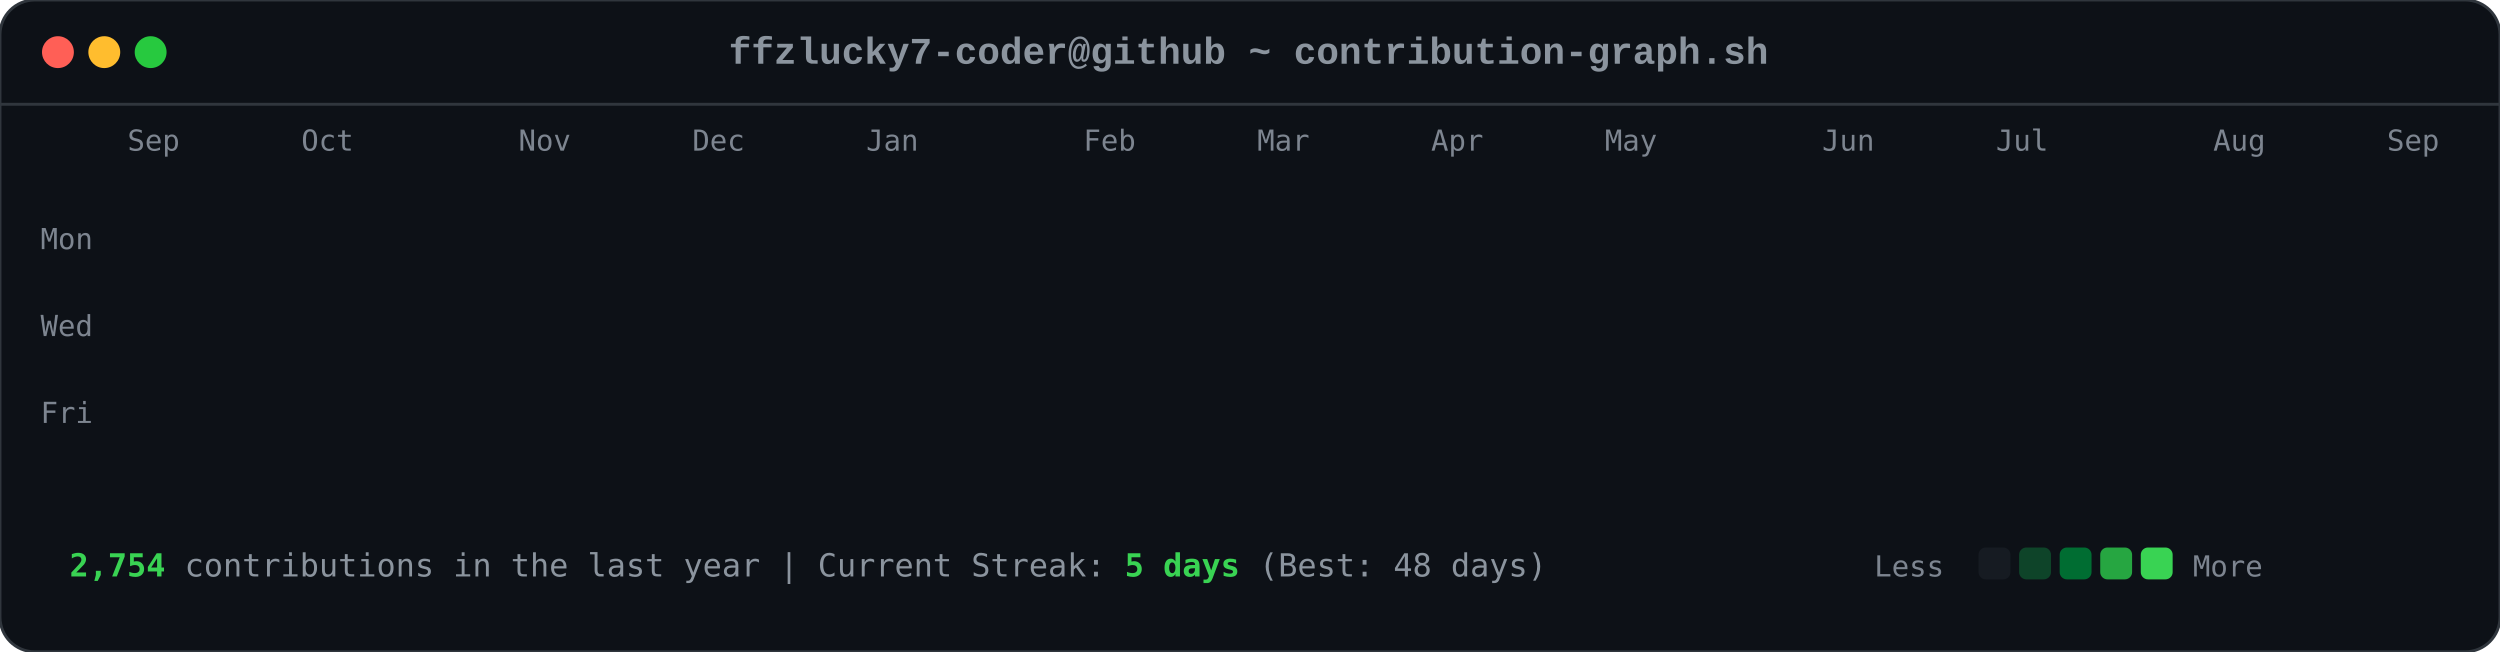
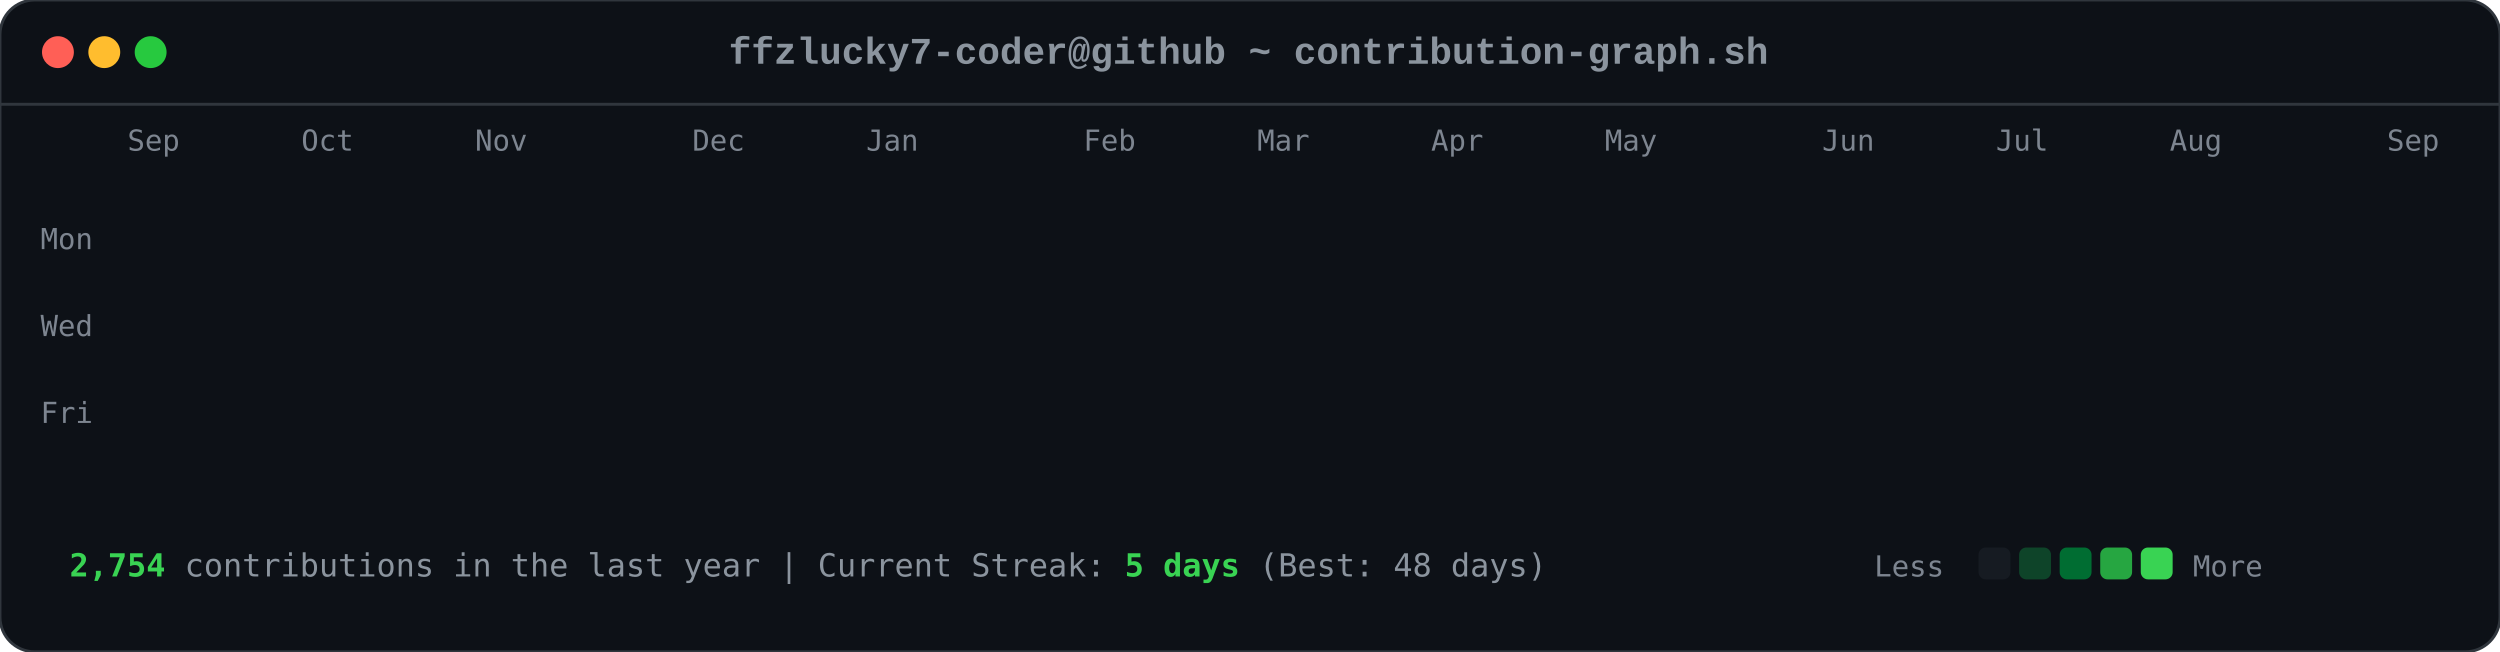
<svg xmlns="http://www.w3.org/2000/svg" viewBox="0 0 863 225" width="863" height="225">
  <style>

        .card-bg { fill: #0d1117; rx: 12px; ry: 12px; stroke: #30363d; stroke-width: 1px; }
        .font-mono { font-family: ui-monospace, SFMono-Regular, Consolas, 'Liberation Mono', Menlo, monospace; }
        .header-title { font-size: 13px; fill: #8b949e; font-weight: 600; }
        .axis-label { font-size: 10px; fill: #7d8590; font-family: ui-monospace, SFMono-Regular, Consolas, monospace; }
        .footer-text { font-size: 11px; fill: #8b949e; font-family: ui-monospace, SFMono-Regular, Consolas, monospace; }
        .stat-highlight { fill: #39d353; font-weight: 700; }
        
        .dot { rx: 6px; ry: 6px; }
        .dot-red { fill: #ff5f56; }
        .dot-yellow { fill: #ffbd2e; }
        .dot-green { fill: #27c93f; }
        
        .day-box {
            rx: 2.5px;
            ry: 2.5px;
            opacity: 0;
            animation: diagReveal 0.6s cubic-bezier(0.16, 1, 0.3, 1) forwards;
        }
        
        @keyframes diagReveal {
            0% { opacity: 0; transform: scale(0.2) translateY(-12px); }
            60% { opacity: 0.8; transform: scale(1.1) translateY(2px); }
            100% { opacity: 1; transform: scale(1) translateY(0); }
        }
    
</style>
  <rect width="863" height="225" class="card-bg" />
  <circle cx="20" cy="18" r="5.5" class="dot dot-red" />
  <circle cx="36" cy="18" r="5.5" class="dot dot-yellow" />
  <circle cx="52" cy="18" r="5.5" class="dot dot-green" />
  <text x="431" y="22" text-anchor="middle" class="font-mono header-title">ffzlucky7-coder@github ~ contribution-graph.sh</text>
  <line x1="0" y1="36" x2="863" y2="36" stroke="#30363d" stroke-width="1" />
  <text x="44" y="52" class="axis-label">Sep</text>
  <text x="104" y="52" class="axis-label">Oct</text>
-   <text x="179" y="52" class="axis-label">Nov</text>
+   <text x="164" y="52" class="axis-label">Nov</text>
  <text x="239" y="52" class="axis-label">Dec</text>
  <text x="299" y="52" class="axis-label">Jan</text>
  <text x="374" y="52" class="axis-label">Feb</text>
  <text x="434" y="52" class="axis-label">Mar</text>
  <text x="494" y="52" class="axis-label">Apr</text>
  <text x="554" y="52" class="axis-label">May</text>
  <text x="629" y="52" class="axis-label">Jun</text>
  <text x="689" y="52" class="axis-label">Jul</text>
-   <text x="764" y="52" class="axis-label">Aug</text>
+   <text x="749" y="52" class="axis-label">Aug</text>
  <text x="824" y="52" class="axis-label">Sep</text>
  <text x="14" y="86" class="axis-label">Mon</text>
  <text x="14" y="116" class="axis-label">Wed</text>
  <text x="14" y="146" class="axis-label">Fri</text>
  <rect x="44" y="62" width="11" height="11" fill="#0e4429" class="day-box" style="animation-delay: 0.2s;" />
  <rect x="44" y="77" width="11" height="11" fill="#0e4429" class="day-box" style="animation-delay: 0.24s;" />
  <rect x="44" y="92" width="11" height="11" fill="#39d353" class="day-box" style="animation-delay: 0.28s;" />
  <rect x="44" y="107" width="11" height="11" fill="#0e4429" class="day-box" style="animation-delay: 0.32s;" />
  <rect x="44" y="122" width="11" height="11" fill="#26a641" class="day-box" style="animation-delay: 0.36s;" />
  <rect x="44" y="137" width="11" height="11" fill="#26a641" class="day-box" style="animation-delay: 0.4s;" />
  <rect x="44" y="152" width="11" height="11" fill="#26a641" class="day-box" style="animation-delay: 0.44s;" />
  <rect x="59" y="62" width="11" height="11" fill="#0e4429" class="day-box" style="animation-delay: 0.25s;" />
  <rect x="59" y="77" width="11" height="11" fill="#0e4429" class="day-box" style="animation-delay: 0.29s;" />
  <rect x="59" y="92" width="11" height="11" fill="#006d32" class="day-box" style="animation-delay: 0.33s;" />
  <rect x="59" y="107" width="11" height="11" fill="#161b22" class="day-box" style="animation-delay: 0.37s;" />
  <rect x="59" y="122" width="11" height="11" fill="#39d353" class="day-box" style="animation-delay: 0.41s;" />
  <rect x="59" y="137" width="11" height="11" fill="#69f0a0" class="day-box" style="animation-delay: 0.45s;" />
  <rect x="59" y="152" width="11" height="11" fill="#006d32" class="day-box" style="animation-delay: 0.49s;" />
  <rect x="74" y="62" width="11" height="11" fill="#26a641" class="day-box" style="animation-delay: 0.3s;" />
  <rect x="74" y="77" width="11" height="11" fill="#39d353" class="day-box" style="animation-delay: 0.34s;" />
  <rect x="74" y="92" width="11" height="11" fill="#161b22" class="day-box" style="animation-delay: 0.38s;" />
  <rect x="74" y="107" width="11" height="11" fill="#161b22" class="day-box" style="animation-delay: 0.42s;" />
  <rect x="74" y="122" width="11" height="11" fill="#006d32" class="day-box" style="animation-delay: 0.46s;" />
  <rect x="74" y="137" width="11" height="11" fill="#006d32" class="day-box" style="animation-delay: 0.5s;" />
  <rect x="74" y="152" width="11" height="11" fill="#26a641" class="day-box" style="animation-delay: 0.54s;" />
  <rect x="89" y="62" width="11" height="11" fill="#0e4429" class="day-box" style="animation-delay: 0.35s;" />
  <rect x="89" y="77" width="11" height="11" fill="#006d32" class="day-box" style="animation-delay: 0.39s;" />
  <rect x="89" y="92" width="11" height="11" fill="#39d353" class="day-box" style="animation-delay: 0.43s;" />
  <rect x="89" y="107" width="11" height="11" fill="#0e4429" class="day-box" style="animation-delay: 0.47s;" />
  <rect x="89" y="122" width="11" height="11" fill="#0e4429" class="day-box" style="animation-delay: 0.51s;" />
  <rect x="89" y="137" width="11" height="11" fill="#006d32" class="day-box" style="animation-delay: 0.55s;" />
  <rect x="89" y="152" width="11" height="11" fill="#0e4429" class="day-box" style="animation-delay: 0.59s;" />
  <rect x="104" y="62" width="11" height="11" fill="#006d32" class="day-box" style="animation-delay: 0.4s;" />
  <rect x="104" y="77" width="11" height="11" fill="#69f0a0" class="day-box" style="animation-delay: 0.44s;" />
  <rect x="104" y="92" width="11" height="11" fill="#0e4429" class="day-box" style="animation-delay: 0.48s;" />
  <rect x="104" y="107" width="11" height="11" fill="#161b22" class="day-box" style="animation-delay: 0.52s;" />
  <rect x="104" y="122" width="11" height="11" fill="#0e4429" class="day-box" style="animation-delay: 0.56s;" />
  <rect x="104" y="137" width="11" height="11" fill="#006d32" class="day-box" style="animation-delay: 0.6s;" />
  <rect x="104" y="152" width="11" height="11" fill="#69f0a0" class="day-box" style="animation-delay: 0.64s;" />
  <rect x="119" y="62" width="11" height="11" fill="#0e4429" class="day-box" style="animation-delay: 0.45s;" />
  <rect x="119" y="77" width="11" height="11" fill="#006d32" class="day-box" style="animation-delay: 0.49s;" />
  <rect x="119" y="92" width="11" height="11" fill="#006d32" class="day-box" style="animation-delay: 0.53s;" />
  <rect x="119" y="107" width="11" height="11" fill="#161b22" class="day-box" style="animation-delay: 0.57s;" />
  <rect x="119" y="122" width="11" height="11" fill="#26a641" class="day-box" style="animation-delay: 0.61s;" />
  <rect x="119" y="137" width="11" height="11" fill="#161b22" class="day-box" style="animation-delay: 0.65s;" />
  <rect x="119" y="152" width="11" height="11" fill="#26a641" class="day-box" style="animation-delay: 0.69s;" />
  <rect x="134" y="62" width="11" height="11" fill="#39d353" class="day-box" style="animation-delay: 0.5s;" />
  <rect x="134" y="77" width="11" height="11" fill="#006d32" class="day-box" style="animation-delay: 0.54s;" />
  <rect x="134" y="92" width="11" height="11" fill="#161b22" class="day-box" style="animation-delay: 0.58s;" />
  <rect x="134" y="107" width="11" height="11" fill="#161b22" class="day-box" style="animation-delay: 0.62s;" />
  <rect x="134" y="122" width="11" height="11" fill="#161b22" class="day-box" style="animation-delay: 0.66s;" />
  <rect x="134" y="137" width="11" height="11" fill="#0e4429" class="day-box" style="animation-delay: 0.7s;" />
  <rect x="134" y="152" width="11" height="11" fill="#006d32" class="day-box" style="animation-delay: 0.74s;" />
  <rect x="149" y="62" width="11" height="11" fill="#161b22" class="day-box" style="animation-delay: 0.55s;" />
  <rect x="149" y="77" width="11" height="11" fill="#0e4429" class="day-box" style="animation-delay: 0.59s;" />
  <rect x="149" y="92" width="11" height="11" fill="#161b22" class="day-box" style="animation-delay: 0.63s;" />
  <rect x="149" y="107" width="11" height="11" fill="#26a641" class="day-box" style="animation-delay: 0.67s;" />
  <rect x="149" y="122" width="11" height="11" fill="#161b22" class="day-box" style="animation-delay: 0.71s;" />
  <rect x="149" y="137" width="11" height="11" fill="#161b22" class="day-box" style="animation-delay: 0.75s;" />
  <rect x="149" y="152" width="11" height="11" fill="#26a641" class="day-box" style="animation-delay: 0.79s;" />
  <rect x="164" y="62" width="11" height="11" fill="#26a641" class="day-box" style="animation-delay: 0.6s;" />
  <rect x="164" y="77" width="11" height="11" fill="#26a641" class="day-box" style="animation-delay: 0.64s;" />
  <rect x="164" y="92" width="11" height="11" fill="#0e4429" class="day-box" style="animation-delay: 0.68s;" />
  <rect x="164" y="107" width="11" height="11" fill="#006d32" class="day-box" style="animation-delay: 0.72s;" />
  <rect x="164" y="122" width="11" height="11" fill="#26a641" class="day-box" style="animation-delay: 0.76s;" />
  <rect x="164" y="137" width="11" height="11" fill="#69f0a0" class="day-box" style="animation-delay: 0.8s;" />
  <rect x="164" y="152" width="11" height="11" fill="#006d32" class="day-box" style="animation-delay: 0.84s;" />
  <rect x="179" y="62" width="11" height="11" fill="#0e4429" class="day-box" style="animation-delay: 0.65s;" />
  <rect x="179" y="77" width="11" height="11" fill="#006d32" class="day-box" style="animation-delay: 0.69s;" />
  <rect x="179" y="92" width="11" height="11" fill="#0e4429" class="day-box" style="animation-delay: 0.73s;" />
  <rect x="179" y="107" width="11" height="11" fill="#006d32" class="day-box" style="animation-delay: 0.77s;" />
  <rect x="179" y="122" width="11" height="11" fill="#69f0a0" class="day-box" style="animation-delay: 0.81s;" />
  <rect x="179" y="137" width="11" height="11" fill="#26a641" class="day-box" style="animation-delay: 0.85s;" />
  <rect x="179" y="152" width="11" height="11" fill="#0e4429" class="day-box" style="animation-delay: 0.89s;" />
  <rect x="194" y="62" width="11" height="11" fill="#0e4429" class="day-box" style="animation-delay: 0.7s;" />
  <rect x="194" y="77" width="11" height="11" fill="#69f0a0" class="day-box" style="animation-delay: 0.74s;" />
  <rect x="194" y="92" width="11" height="11" fill="#39d353" class="day-box" style="animation-delay: 0.78s;" />
  <rect x="194" y="107" width="11" height="11" fill="#69f0a0" class="day-box" style="animation-delay: 0.82s;" />
  <rect x="194" y="122" width="11" height="11" fill="#161b22" class="day-box" style="animation-delay: 0.86s;" />
  <rect x="194" y="137" width="11" height="11" fill="#161b22" class="day-box" style="animation-delay: 0.9s;" />
  <rect x="194" y="152" width="11" height="11" fill="#161b22" class="day-box" style="animation-delay: 0.94s;" />
  <rect x="209" y="62" width="11" height="11" fill="#006d32" class="day-box" style="animation-delay: 0.75s;" />
  <rect x="209" y="77" width="11" height="11" fill="#161b22" class="day-box" style="animation-delay: 0.79s;" />
  <rect x="209" y="92" width="11" height="11" fill="#161b22" class="day-box" style="animation-delay: 0.83s;" />
  <rect x="209" y="107" width="11" height="11" fill="#0e4429" class="day-box" style="animation-delay: 0.87s;" />
  <rect x="209" y="122" width="11" height="11" fill="#39d353" class="day-box" style="animation-delay: 0.91s;" />
  <rect x="209" y="137" width="11" height="11" fill="#26a641" class="day-box" style="animation-delay: 0.95s;" />
  <rect x="209" y="152" width="11" height="11" fill="#006d32" class="day-box" style="animation-delay: 0.99s;" />
  <rect x="224" y="62" width="11" height="11" fill="#26a641" class="day-box" style="animation-delay: 0.8s;" />
  <rect x="224" y="77" width="11" height="11" fill="#26a641" class="day-box" style="animation-delay: 0.84s;" />
  <rect x="224" y="92" width="11" height="11" fill="#26a641" class="day-box" style="animation-delay: 0.88s;" />
  <rect x="224" y="107" width="11" height="11" fill="#0e4429" class="day-box" style="animation-delay: 0.92s;" />
  <rect x="224" y="122" width="11" height="11" fill="#69f0a0" class="day-box" style="animation-delay: 0.96s;" />
  <rect x="224" y="137" width="11" height="11" fill="#0e4429" class="day-box" style="animation-delay: 1.0s;" />
  <rect x="224" y="152" width="11" height="11" fill="#26a641" class="day-box" style="animation-delay: 1.04s;" />
  <rect x="239" y="62" width="11" height="11" fill="#161b22" class="day-box" style="animation-delay: 0.85s;" />
  <rect x="239" y="77" width="11" height="11" fill="#26a641" class="day-box" style="animation-delay: 0.89s;" />
  <rect x="239" y="92" width="11" height="11" fill="#0e4429" class="day-box" style="animation-delay: 0.93s;" />
  <rect x="239" y="107" width="11" height="11" fill="#69f0a0" class="day-box" style="animation-delay: 0.97s;" />
  <rect x="239" y="122" width="11" height="11" fill="#26a641" class="day-box" style="animation-delay: 1.01s;" />
  <rect x="239" y="137" width="11" height="11" fill="#006d32" class="day-box" style="animation-delay: 1.05s;" />
  <rect x="239" y="152" width="11" height="11" fill="#006d32" class="day-box" style="animation-delay: 1.09s;" />
  <rect x="254" y="62" width="11" height="11" fill="#161b22" class="day-box" style="animation-delay: 0.9s;" />
  <rect x="254" y="77" width="11" height="11" fill="#0e4429" class="day-box" style="animation-delay: 0.94s;" />
  <rect x="254" y="92" width="11" height="11" fill="#69f0a0" class="day-box" style="animation-delay: 0.98s;" />
  <rect x="254" y="107" width="11" height="11" fill="#26a641" class="day-box" style="animation-delay: 1.02s;" />
  <rect x="254" y="122" width="11" height="11" fill="#161b22" class="day-box" style="animation-delay: 1.06s;" />
  <rect x="254" y="137" width="11" height="11" fill="#0e4429" class="day-box" style="animation-delay: 1.1s;" />
  <rect x="254" y="152" width="11" height="11" fill="#0e4429" class="day-box" style="animation-delay: 1.14s;" />
  <rect x="269" y="62" width="11" height="11" fill="#26a641" class="day-box" style="animation-delay: 0.95s;" />
  <rect x="269" y="77" width="11" height="11" fill="#39d353" class="day-box" style="animation-delay: 0.99s;" />
  <rect x="269" y="92" width="11" height="11" fill="#69f0a0" class="day-box" style="animation-delay: 1.03s;" />
  <rect x="269" y="107" width="11" height="11" fill="#006d32" class="day-box" style="animation-delay: 1.07s;" />
  <rect x="269" y="122" width="11" height="11" fill="#006d32" class="day-box" style="animation-delay: 1.11s;" />
  <rect x="269" y="137" width="11" height="11" fill="#006d32" class="day-box" style="animation-delay: 1.15s;" />
  <rect x="269" y="152" width="11" height="11" fill="#006d32" class="day-box" style="animation-delay: 1.19s;" />
  <rect x="284" y="62" width="11" height="11" fill="#69f0a0" class="day-box" style="animation-delay: 1.0s;" />
  <rect x="284" y="77" width="11" height="11" fill="#39d353" class="day-box" style="animation-delay: 1.04s;" />
  <rect x="284" y="92" width="11" height="11" fill="#0e4429" class="day-box" style="animation-delay: 1.08s;" />
  <rect x="284" y="107" width="11" height="11" fill="#161b22" class="day-box" style="animation-delay: 1.12s;" />
  <rect x="284" y="122" width="11" height="11" fill="#39d353" class="day-box" style="animation-delay: 1.16s;" />
  <rect x="284" y="137" width="11" height="11" fill="#006d32" class="day-box" style="animation-delay: 1.2s;" />
  <rect x="284" y="152" width="11" height="11" fill="#26a641" class="day-box" style="animation-delay: 1.24s;" />
  <rect x="299" y="62" width="11" height="11" fill="#161b22" class="day-box" style="animation-delay: 1.05s;" />
  <rect x="299" y="77" width="11" height="11" fill="#69f0a0" class="day-box" style="animation-delay: 1.09s;" />
  <rect x="299" y="92" width="11" height="11" fill="#161b22" class="day-box" style="animation-delay: 1.13s;" />
  <rect x="299" y="107" width="11" height="11" fill="#161b22" class="day-box" style="animation-delay: 1.17s;" />
  <rect x="299" y="122" width="11" height="11" fill="#39d353" class="day-box" style="animation-delay: 1.21s;" />
  <rect x="299" y="137" width="11" height="11" fill="#69f0a0" class="day-box" style="animation-delay: 1.25s;" />
  <rect x="299" y="152" width="11" height="11" fill="#39d353" class="day-box" style="animation-delay: 1.29s;" />
  <rect x="314" y="62" width="11" height="11" fill="#39d353" class="day-box" style="animation-delay: 1.1s;" />
  <rect x="314" y="77" width="11" height="11" fill="#0e4429" class="day-box" style="animation-delay: 1.14s;" />
  <rect x="314" y="92" width="11" height="11" fill="#39d353" class="day-box" style="animation-delay: 1.18s;" />
  <rect x="314" y="107" width="11" height="11" fill="#39d353" class="day-box" style="animation-delay: 1.22s;" />
  <rect x="314" y="122" width="11" height="11" fill="#26a641" class="day-box" style="animation-delay: 1.26s;" />
  <rect x="314" y="137" width="11" height="11" fill="#39d353" class="day-box" style="animation-delay: 1.3s;" />
  <rect x="314" y="152" width="11" height="11" fill="#26a641" class="day-box" style="animation-delay: 1.34s;" />
  <rect x="329" y="62" width="11" height="11" fill="#161b22" class="day-box" style="animation-delay: 1.15s;" />
  <rect x="329" y="77" width="11" height="11" fill="#69f0a0" class="day-box" style="animation-delay: 1.19s;" />
  <rect x="329" y="92" width="11" height="11" fill="#69f0a0" class="day-box" style="animation-delay: 1.23s;" />
  <rect x="329" y="107" width="11" height="11" fill="#006d32" class="day-box" style="animation-delay: 1.27s;" />
  <rect x="329" y="122" width="11" height="11" fill="#69f0a0" class="day-box" style="animation-delay: 1.31s;" />
  <rect x="329" y="137" width="11" height="11" fill="#26a641" class="day-box" style="animation-delay: 1.35s;" />
  <rect x="329" y="152" width="11" height="11" fill="#006d32" class="day-box" style="animation-delay: 1.39s;" />
  <rect x="344" y="62" width="11" height="11" fill="#0e4429" class="day-box" style="animation-delay: 1.2s;" />
  <rect x="344" y="77" width="11" height="11" fill="#26a641" class="day-box" style="animation-delay: 1.24s;" />
  <rect x="344" y="92" width="11" height="11" fill="#006d32" class="day-box" style="animation-delay: 1.28s;" />
  <rect x="344" y="107" width="11" height="11" fill="#006d32" class="day-box" style="animation-delay: 1.32s;" />
  <rect x="344" y="122" width="11" height="11" fill="#0e4429" class="day-box" style="animation-delay: 1.36s;" />
  <rect x="344" y="137" width="11" height="11" fill="#69f0a0" class="day-box" style="animation-delay: 1.4s;" />
  <rect x="344" y="152" width="11" height="11" fill="#39d353" class="day-box" style="animation-delay: 1.44s;" />
  <rect x="359" y="62" width="11" height="11" fill="#006d32" class="day-box" style="animation-delay: 1.25s;" />
  <rect x="359" y="77" width="11" height="11" fill="#006d32" class="day-box" style="animation-delay: 1.29s;" />
  <rect x="359" y="92" width="11" height="11" fill="#39d353" class="day-box" style="animation-delay: 1.33s;" />
  <rect x="359" y="107" width="11" height="11" fill="#006d32" class="day-box" style="animation-delay: 1.37s;" />
  <rect x="359" y="122" width="11" height="11" fill="#69f0a0" class="day-box" style="animation-delay: 1.41s;" />
  <rect x="359" y="137" width="11" height="11" fill="#006d32" class="day-box" style="animation-delay: 1.45s;" />
  <rect x="359" y="152" width="11" height="11" fill="#0e4429" class="day-box" style="animation-delay: 1.49s;" />
  <rect x="374" y="62" width="11" height="11" fill="#39d353" class="day-box" style="animation-delay: 1.3s;" />
  <rect x="374" y="77" width="11" height="11" fill="#26a641" class="day-box" style="animation-delay: 1.34s;" />
  <rect x="374" y="92" width="11" height="11" fill="#006d32" class="day-box" style="animation-delay: 1.38s;" />
  <rect x="374" y="107" width="11" height="11" fill="#26a641" class="day-box" style="animation-delay: 1.42s;" />
  <rect x="374" y="122" width="11" height="11" fill="#161b22" class="day-box" style="animation-delay: 1.46s;" />
  <rect x="374" y="137" width="11" height="11" fill="#161b22" class="day-box" style="animation-delay: 1.5s;" />
  <rect x="374" y="152" width="11" height="11" fill="#161b22" class="day-box" style="animation-delay: 1.54s;" />
  <rect x="389" y="62" width="11" height="11" fill="#006d32" class="day-box" style="animation-delay: 1.35s;" />
  <rect x="389" y="77" width="11" height="11" fill="#006d32" class="day-box" style="animation-delay: 1.39s;" />
  <rect x="389" y="92" width="11" height="11" fill="#39d353" class="day-box" style="animation-delay: 1.43s;" />
  <rect x="389" y="107" width="11" height="11" fill="#161b22" class="day-box" style="animation-delay: 1.47s;" />
  <rect x="389" y="122" width="11" height="11" fill="#161b22" class="day-box" style="animation-delay: 1.51s;" />
  <rect x="389" y="137" width="11" height="11" fill="#26a641" class="day-box" style="animation-delay: 1.55s;" />
  <rect x="389" y="152" width="11" height="11" fill="#161b22" class="day-box" style="animation-delay: 1.59s;" />
  <rect x="404" y="62" width="11" height="11" fill="#39d353" class="day-box" style="animation-delay: 1.4s;" />
  <rect x="404" y="77" width="11" height="11" fill="#39d353" class="day-box" style="animation-delay: 1.44s;" />
  <rect x="404" y="92" width="11" height="11" fill="#26a641" class="day-box" style="animation-delay: 1.48s;" />
  <rect x="404" y="107" width="11" height="11" fill="#0e4429" class="day-box" style="animation-delay: 1.52s;" />
  <rect x="404" y="122" width="11" height="11" fill="#006d32" class="day-box" style="animation-delay: 1.56s;" />
  <rect x="404" y="137" width="11" height="11" fill="#006d32" class="day-box" style="animation-delay: 1.6s;" />
  <rect x="404" y="152" width="11" height="11" fill="#0e4429" class="day-box" style="animation-delay: 1.64s;" />
  <rect x="419" y="62" width="11" height="11" fill="#006d32" class="day-box" style="animation-delay: 1.45s;" />
  <rect x="419" y="77" width="11" height="11" fill="#006d32" class="day-box" style="animation-delay: 1.49s;" />
  <rect x="419" y="92" width="11" height="11" fill="#161b22" class="day-box" style="animation-delay: 1.53s;" />
  <rect x="419" y="107" width="11" height="11" fill="#006d32" class="day-box" style="animation-delay: 1.57s;" />
  <rect x="419" y="122" width="11" height="11" fill="#161b22" class="day-box" style="animation-delay: 1.61s;" />
  <rect x="419" y="137" width="11" height="11" fill="#006d32" class="day-box" style="animation-delay: 1.65s;" />
  <rect x="419" y="152" width="11" height="11" fill="#26a641" class="day-box" style="animation-delay: 1.69s;" />
  <rect x="434" y="62" width="11" height="11" fill="#006d32" class="day-box" style="animation-delay: 1.5s;" />
  <rect x="434" y="77" width="11" height="11" fill="#006d32" class="day-box" style="animation-delay: 1.54s;" />
  <rect x="434" y="92" width="11" height="11" fill="#39d353" class="day-box" style="animation-delay: 1.58s;" />
  <rect x="434" y="107" width="11" height="11" fill="#161b22" class="day-box" style="animation-delay: 1.62s;" />
  <rect x="434" y="122" width="11" height="11" fill="#69f0a0" class="day-box" style="animation-delay: 1.66s;" />
  <rect x="434" y="137" width="11" height="11" fill="#006d32" class="day-box" style="animation-delay: 1.7s;" />
  <rect x="434" y="152" width="11" height="11" fill="#006d32" class="day-box" style="animation-delay: 1.74s;" />
  <rect x="449" y="62" width="11" height="11" fill="#006d32" class="day-box" style="animation-delay: 1.55s;" />
  <rect x="449" y="77" width="11" height="11" fill="#69f0a0" class="day-box" style="animation-delay: 1.59s;" />
  <rect x="449" y="92" width="11" height="11" fill="#0e4429" class="day-box" style="animation-delay: 1.63s;" />
  <rect x="449" y="107" width="11" height="11" fill="#0e4429" class="day-box" style="animation-delay: 1.67s;" />
  <rect x="449" y="122" width="11" height="11" fill="#0e4429" class="day-box" style="animation-delay: 1.71s;" />
  <rect x="449" y="137" width="11" height="11" fill="#69f0a0" class="day-box" style="animation-delay: 1.75s;" />
  <rect x="449" y="152" width="11" height="11" fill="#161b22" class="day-box" style="animation-delay: 1.79s;" />
  <rect x="464" y="62" width="11" height="11" fill="#006d32" class="day-box" style="animation-delay: 1.6s;" />
  <rect x="464" y="77" width="11" height="11" fill="#26a641" class="day-box" style="animation-delay: 1.64s;" />
  <rect x="464" y="92" width="11" height="11" fill="#006d32" class="day-box" style="animation-delay: 1.68s;" />
  <rect x="464" y="107" width="11" height="11" fill="#26a641" class="day-box" style="animation-delay: 1.72s;" />
  <rect x="464" y="122" width="11" height="11" fill="#0e4429" class="day-box" style="animation-delay: 1.76s;" />
  <rect x="464" y="137" width="11" height="11" fill="#0e4429" class="day-box" style="animation-delay: 1.8s;" />
  <rect x="464" y="152" width="11" height="11" fill="#69f0a0" class="day-box" style="animation-delay: 1.84s;" />
  <rect x="479" y="62" width="11" height="11" fill="#26a641" class="day-box" style="animation-delay: 1.65s;" />
  <rect x="479" y="77" width="11" height="11" fill="#39d353" class="day-box" style="animation-delay: 1.69s;" />
  <rect x="479" y="92" width="11" height="11" fill="#39d353" class="day-box" style="animation-delay: 1.73s;" />
  <rect x="479" y="107" width="11" height="11" fill="#26a641" class="day-box" style="animation-delay: 1.77s;" />
  <rect x="479" y="122" width="11" height="11" fill="#006d32" class="day-box" style="animation-delay: 1.81s;" />
  <rect x="479" y="137" width="11" height="11" fill="#26a641" class="day-box" style="animation-delay: 1.85s;" />
  <rect x="479" y="152" width="11" height="11" fill="#161b22" class="day-box" style="animation-delay: 1.89s;" />
  <rect x="494" y="62" width="11" height="11" fill="#161b22" class="day-box" style="animation-delay: 1.7s;" />
  <rect x="494" y="77" width="11" height="11" fill="#69f0a0" class="day-box" style="animation-delay: 1.74s;" />
  <rect x="494" y="92" width="11" height="11" fill="#006d32" class="day-box" style="animation-delay: 1.78s;" />
  <rect x="494" y="107" width="11" height="11" fill="#69f0a0" class="day-box" style="animation-delay: 1.82s;" />
  <rect x="494" y="122" width="11" height="11" fill="#39d353" class="day-box" style="animation-delay: 1.86s;" />
  <rect x="494" y="137" width="11" height="11" fill="#006d32" class="day-box" style="animation-delay: 1.9s;" />
  <rect x="494" y="152" width="11" height="11" fill="#006d32" class="day-box" style="animation-delay: 1.94s;" />
  <rect x="509" y="62" width="11" height="11" fill="#26a641" class="day-box" style="animation-delay: 1.75s;" />
  <rect x="509" y="77" width="11" height="11" fill="#39d353" class="day-box" style="animation-delay: 1.79s;" />
  <rect x="509" y="92" width="11" height="11" fill="#006d32" class="day-box" style="animation-delay: 1.83s;" />
  <rect x="509" y="107" width="11" height="11" fill="#39d353" class="day-box" style="animation-delay: 1.87s;" />
  <rect x="509" y="122" width="11" height="11" fill="#26a641" class="day-box" style="animation-delay: 1.91s;" />
  <rect x="509" y="137" width="11" height="11" fill="#26a641" class="day-box" style="animation-delay: 1.95s;" />
  <rect x="509" y="152" width="11" height="11" fill="#006d32" class="day-box" style="animation-delay: 1.99s;" />
  <rect x="524" y="62" width="11" height="11" fill="#006d32" class="day-box" style="animation-delay: 1.8s;" />
  <rect x="524" y="77" width="11" height="11" fill="#006d32" class="day-box" style="animation-delay: 1.84s;" />
  <rect x="524" y="92" width="11" height="11" fill="#26a641" class="day-box" style="animation-delay: 1.88s;" />
  <rect x="524" y="107" width="11" height="11" fill="#006d32" class="day-box" style="animation-delay: 1.92s;" />
  <rect x="524" y="122" width="11" height="11" fill="#006d32" class="day-box" style="animation-delay: 1.96s;" />
  <rect x="524" y="137" width="11" height="11" fill="#0e4429" class="day-box" style="animation-delay: 2.0s;" />
  <rect x="524" y="152" width="11" height="11" fill="#26a641" class="day-box" style="animation-delay: 2.04s;" />
  <rect x="539" y="62" width="11" height="11" fill="#26a641" class="day-box" style="animation-delay: 1.85s;" />
  <rect x="539" y="77" width="11" height="11" fill="#69f0a0" class="day-box" style="animation-delay: 1.89s;" />
  <rect x="539" y="92" width="11" height="11" fill="#161b22" class="day-box" style="animation-delay: 1.93s;" />
  <rect x="539" y="107" width="11" height="11" fill="#161b22" class="day-box" style="animation-delay: 1.97s;" />
  <rect x="539" y="122" width="11" height="11" fill="#006d32" class="day-box" style="animation-delay: 2.01s;" />
  <rect x="539" y="137" width="11" height="11" fill="#26a641" class="day-box" style="animation-delay: 2.05s;" />
  <rect x="539" y="152" width="11" height="11" fill="#0e4429" class="day-box" style="animation-delay: 2.09s;" />
  <rect x="554" y="62" width="11" height="11" fill="#0e4429" class="day-box" style="animation-delay: 1.9s;" />
  <rect x="554" y="77" width="11" height="11" fill="#0e4429" class="day-box" style="animation-delay: 1.94s;" />
  <rect x="554" y="92" width="11" height="11" fill="#006d32" class="day-box" style="animation-delay: 1.98s;" />
  <rect x="554" y="107" width="11" height="11" fill="#161b22" class="day-box" style="animation-delay: 2.02s;" />
  <rect x="554" y="122" width="11" height="11" fill="#39d353" class="day-box" style="animation-delay: 2.06s;" />
  <rect x="554" y="137" width="11" height="11" fill="#161b22" class="day-box" style="animation-delay: 2.1s;" />
  <rect x="554" y="152" width="11" height="11" fill="#0e4429" class="day-box" style="animation-delay: 2.14s;" />
  <rect x="569" y="62" width="11" height="11" fill="#39d353" class="day-box" style="animation-delay: 1.95s;" />
  <rect x="569" y="77" width="11" height="11" fill="#006d32" class="day-box" style="animation-delay: 1.99s;" />
  <rect x="569" y="92" width="11" height="11" fill="#39d353" class="day-box" style="animation-delay: 2.03s;" />
  <rect x="569" y="107" width="11" height="11" fill="#006d32" class="day-box" style="animation-delay: 2.07s;" />
  <rect x="569" y="122" width="11" height="11" fill="#26a641" class="day-box" style="animation-delay: 2.11s;" />
  <rect x="569" y="137" width="11" height="11" fill="#26a641" class="day-box" style="animation-delay: 2.15s;" />
  <rect x="569" y="152" width="11" height="11" fill="#161b22" class="day-box" style="animation-delay: 2.19s;" />
  <rect x="584" y="62" width="11" height="11" fill="#006d32" class="day-box" style="animation-delay: 2.0s;" />
  <rect x="584" y="77" width="11" height="11" fill="#0e4429" class="day-box" style="animation-delay: 2.04s;" />
  <rect x="584" y="92" width="11" height="11" fill="#006d32" class="day-box" style="animation-delay: 2.08s;" />
  <rect x="584" y="107" width="11" height="11" fill="#006d32" class="day-box" style="animation-delay: 2.12s;" />
  <rect x="584" y="122" width="11" height="11" fill="#006d32" class="day-box" style="animation-delay: 2.16s;" />
  <rect x="584" y="137" width="11" height="11" fill="#161b22" class="day-box" style="animation-delay: 2.2s;" />
  <rect x="584" y="152" width="11" height="11" fill="#26a641" class="day-box" style="animation-delay: 2.24s;" />
  <rect x="599" y="62" width="11" height="11" fill="#26a641" class="day-box" style="animation-delay: 2.05s;" />
  <rect x="599" y="77" width="11" height="11" fill="#161b22" class="day-box" style="animation-delay: 2.09s;" />
  <rect x="599" y="92" width="11" height="11" fill="#161b22" class="day-box" style="animation-delay: 2.13s;" />
  <rect x="599" y="107" width="11" height="11" fill="#0e4429" class="day-box" style="animation-delay: 2.17s;" />
  <rect x="599" y="122" width="11" height="11" fill="#39d353" class="day-box" style="animation-delay: 2.21s;" />
  <rect x="599" y="137" width="11" height="11" fill="#006d32" class="day-box" style="animation-delay: 2.25s;" />
  <rect x="599" y="152" width="11" height="11" fill="#69f0a0" class="day-box" style="animation-delay: 2.29s;" />
  <rect x="614" y="62" width="11" height="11" fill="#26a641" class="day-box" style="animation-delay: 2.1s;" />
  <rect x="614" y="77" width="11" height="11" fill="#26a641" class="day-box" style="animation-delay: 2.14s;" />
  <rect x="614" y="92" width="11" height="11" fill="#69f0a0" class="day-box" style="animation-delay: 2.18s;" />
  <rect x="614" y="107" width="11" height="11" fill="#161b22" class="day-box" style="animation-delay: 2.22s;" />
  <rect x="614" y="122" width="11" height="11" fill="#006d32" class="day-box" style="animation-delay: 2.26s;" />
  <rect x="614" y="137" width="11" height="11" fill="#0e4429" class="day-box" style="animation-delay: 2.3s;" />
  <rect x="614" y="152" width="11" height="11" fill="#161b22" class="day-box" style="animation-delay: 2.34s;" />
  <rect x="629" y="62" width="11" height="11" fill="#26a641" class="day-box" style="animation-delay: 2.15s;" />
  <rect x="629" y="77" width="11" height="11" fill="#161b22" class="day-box" style="animation-delay: 2.19s;" />
  <rect x="629" y="92" width="11" height="11" fill="#006d32" class="day-box" style="animation-delay: 2.23s;" />
  <rect x="629" y="107" width="11" height="11" fill="#39d353" class="day-box" style="animation-delay: 2.27s;" />
  <rect x="629" y="122" width="11" height="11" fill="#006d32" class="day-box" style="animation-delay: 2.31s;" />
  <rect x="629" y="137" width="11" height="11" fill="#26a641" class="day-box" style="animation-delay: 2.35s;" />
  <rect x="629" y="152" width="11" height="11" fill="#006d32" class="day-box" style="animation-delay: 2.39s;" />
  <rect x="644" y="62" width="11" height="11" fill="#161b22" class="day-box" style="animation-delay: 2.2s;" />
  <rect x="644" y="77" width="11" height="11" fill="#26a641" class="day-box" style="animation-delay: 2.24s;" />
  <rect x="644" y="92" width="11" height="11" fill="#26a641" class="day-box" style="animation-delay: 2.28s;" />
  <rect x="644" y="107" width="11" height="11" fill="#26a641" class="day-box" style="animation-delay: 2.32s;" />
  <rect x="644" y="122" width="11" height="11" fill="#39d353" class="day-box" style="animation-delay: 2.36s;" />
  <rect x="644" y="137" width="11" height="11" fill="#0e4429" class="day-box" style="animation-delay: 2.4s;" />
  <rect x="644" y="152" width="11" height="11" fill="#26a641" class="day-box" style="animation-delay: 2.44s;" />
  <rect x="659" y="62" width="11" height="11" fill="#26a641" class="day-box" style="animation-delay: 2.25s;" />
  <rect x="659" y="77" width="11" height="11" fill="#006d32" class="day-box" style="animation-delay: 2.29s;" />
  <rect x="659" y="92" width="11" height="11" fill="#0e4429" class="day-box" style="animation-delay: 2.33s;" />
  <rect x="659" y="107" width="11" height="11" fill="#0e4429" class="day-box" style="animation-delay: 2.37s;" />
  <rect x="659" y="122" width="11" height="11" fill="#26a641" class="day-box" style="animation-delay: 2.41s;" />
  <rect x="659" y="137" width="11" height="11" fill="#006d32" class="day-box" style="animation-delay: 2.45s;" />
  <rect x="659" y="152" width="11" height="11" fill="#26a641" class="day-box" style="animation-delay: 2.49s;" />
  <rect x="674" y="62" width="11" height="11" fill="#26a641" class="day-box" style="animation-delay: 2.3s;" />
  <rect x="674" y="77" width="11" height="11" fill="#161b22" class="day-box" style="animation-delay: 2.34s;" />
  <rect x="674" y="92" width="11" height="11" fill="#39d353" class="day-box" style="animation-delay: 2.38s;" />
  <rect x="674" y="107" width="11" height="11" fill="#39d353" class="day-box" style="animation-delay: 2.42s;" />
  <rect x="674" y="122" width="11" height="11" fill="#161b22" class="day-box" style="animation-delay: 2.46s;" />
  <rect x="674" y="137" width="11" height="11" fill="#006d32" class="day-box" style="animation-delay: 2.5s;" />
  <rect x="674" y="152" width="11" height="11" fill="#161b22" class="day-box" style="animation-delay: 2.54s;" />
  <rect x="689" y="62" width="11" height="11" fill="#006d32" class="day-box" style="animation-delay: 2.35s;" />
  <rect x="689" y="77" width="11" height="11" fill="#26a641" class="day-box" style="animation-delay: 2.39s;" />
  <rect x="689" y="92" width="11" height="11" fill="#161b22" class="day-box" style="animation-delay: 2.43s;" />
  <rect x="689" y="107" width="11" height="11" fill="#161b22" class="day-box" style="animation-delay: 2.47s;" />
  <rect x="689" y="122" width="11" height="11" fill="#161b22" class="day-box" style="animation-delay: 2.51s;" />
  <rect x="689" y="137" width="11" height="11" fill="#006d32" class="day-box" style="animation-delay: 2.55s;" />
  <rect x="689" y="152" width="11" height="11" fill="#26a641" class="day-box" style="animation-delay: 2.59s;" />
  <rect x="704" y="62" width="11" height="11" fill="#26a641" class="day-box" style="animation-delay: 2.4s;" />
  <rect x="704" y="77" width="11" height="11" fill="#0e4429" class="day-box" style="animation-delay: 2.44s;" />
  <rect x="704" y="92" width="11" height="11" fill="#161b22" class="day-box" style="animation-delay: 2.48s;" />
  <rect x="704" y="107" width="11" height="11" fill="#161b22" class="day-box" style="animation-delay: 2.52s;" />
  <rect x="704" y="122" width="11" height="11" fill="#26a641" class="day-box" style="animation-delay: 2.56s;" />
  <rect x="704" y="137" width="11" height="11" fill="#0e4429" class="day-box" style="animation-delay: 2.6s;" />
  <rect x="704" y="152" width="11" height="11" fill="#39d353" class="day-box" style="animation-delay: 2.64s;" />
  <rect x="719" y="62" width="11" height="11" fill="#26a641" class="day-box" style="animation-delay: 2.45s;" />
  <rect x="719" y="77" width="11" height="11" fill="#161b22" class="day-box" style="animation-delay: 2.49s;" />
  <rect x="719" y="92" width="11" height="11" fill="#161b22" class="day-box" style="animation-delay: 2.53s;" />
  <rect x="719" y="107" width="11" height="11" fill="#161b22" class="day-box" style="animation-delay: 2.57s;" />
  <rect x="719" y="122" width="11" height="11" fill="#006d32" class="day-box" style="animation-delay: 2.61s;" />
  <rect x="719" y="137" width="11" height="11" fill="#161b22" class="day-box" style="animation-delay: 2.65s;" />
  <rect x="719" y="152" width="11" height="11" fill="#0e4429" class="day-box" style="animation-delay: 2.69s;" />
  <rect x="734" y="62" width="11" height="11" fill="#161b22" class="day-box" style="animation-delay: 2.5s;" />
  <rect x="734" y="77" width="11" height="11" fill="#006d32" class="day-box" style="animation-delay: 2.54s;" />
  <rect x="734" y="92" width="11" height="11" fill="#26a641" class="day-box" style="animation-delay: 2.58s;" />
  <rect x="734" y="107" width="11" height="11" fill="#26a641" class="day-box" style="animation-delay: 2.62s;" />
  <rect x="734" y="122" width="11" height="11" fill="#39d353" class="day-box" style="animation-delay: 2.66s;" />
  <rect x="734" y="137" width="11" height="11" fill="#006d32" class="day-box" style="animation-delay: 2.7s;" />
  <rect x="734" y="152" width="11" height="11" fill="#26a641" class="day-box" style="animation-delay: 2.74s;" />
  <rect x="749" y="62" width="11" height="11" fill="#0e4429" class="day-box" style="animation-delay: 2.55s;" />
  <rect x="749" y="77" width="11" height="11" fill="#006d32" class="day-box" style="animation-delay: 2.59s;" />
  <rect x="749" y="92" width="11" height="11" fill="#26a641" class="day-box" style="animation-delay: 2.63s;" />
  <rect x="749" y="107" width="11" height="11" fill="#0e4429" class="day-box" style="animation-delay: 2.67s;" />
  <rect x="749" y="122" width="11" height="11" fill="#161b22" class="day-box" style="animation-delay: 2.71s;" />
  <rect x="749" y="137" width="11" height="11" fill="#0e4429" class="day-box" style="animation-delay: 2.75s;" />
  <rect x="749" y="152" width="11" height="11" fill="#161b22" class="day-box" style="animation-delay: 2.79s;" />
  <rect x="764" y="62" width="11" height="11" fill="#161b22" class="day-box" style="animation-delay: 2.6s;" />
  <rect x="764" y="77" width="11" height="11" fill="#69f0a0" class="day-box" style="animation-delay: 2.64s;" />
  <rect x="764" y="92" width="11" height="11" fill="#006d32" class="day-box" style="animation-delay: 2.68s;" />
  <rect x="764" y="107" width="11" height="11" fill="#161b22" class="day-box" style="animation-delay: 2.72s;" />
  <rect x="764" y="122" width="11" height="11" fill="#006d32" class="day-box" style="animation-delay: 2.76s;" />
  <rect x="764" y="137" width="11" height="11" fill="#69f0a0" class="day-box" style="animation-delay: 2.8s;" />
  <rect x="764" y="152" width="11" height="11" fill="#39d353" class="day-box" style="animation-delay: 2.84s;" />
  <rect x="779" y="62" width="11" height="11" fill="#26a641" class="day-box" style="animation-delay: 2.65s;" />
  <rect x="779" y="77" width="11" height="11" fill="#161b22" class="day-box" style="animation-delay: 2.69s;" />
  <rect x="779" y="92" width="11" height="11" fill="#39d353" class="day-box" style="animation-delay: 2.73s;" />
  <rect x="779" y="107" width="11" height="11" fill="#006d32" class="day-box" style="animation-delay: 2.77s;" />
  <rect x="779" y="122" width="11" height="11" fill="#0e4429" class="day-box" style="animation-delay: 2.81s;" />
  <rect x="779" y="137" width="11" height="11" fill="#26a641" class="day-box" style="animation-delay: 2.85s;" />
  <rect x="779" y="152" width="11" height="11" fill="#69f0a0" class="day-box" style="animation-delay: 2.89s;" />
  <rect x="794" y="62" width="11" height="11" fill="#006d32" class="day-box" style="animation-delay: 2.7s;" />
  <rect x="794" y="77" width="11" height="11" fill="#0e4429" class="day-box" style="animation-delay: 2.74s;" />
  <rect x="794" y="92" width="11" height="11" fill="#006d32" class="day-box" style="animation-delay: 2.78s;" />
  <rect x="794" y="107" width="11" height="11" fill="#26a641" class="day-box" style="animation-delay: 2.82s;" />
  <rect x="794" y="122" width="11" height="11" fill="#69f0a0" class="day-box" style="animation-delay: 2.86s;" />
  <rect x="794" y="137" width="11" height="11" fill="#39d353" class="day-box" style="animation-delay: 2.9s;" />
  <rect x="794" y="152" width="11" height="11" fill="#161b22" class="day-box" style="animation-delay: 2.94s;" />
  <rect x="809" y="62" width="11" height="11" fill="#39d353" class="day-box" style="animation-delay: 2.75s;" />
  <rect x="809" y="77" width="11" height="11" fill="#0e4429" class="day-box" style="animation-delay: 2.79s;" />
  <rect x="809" y="92" width="11" height="11" fill="#161b22" class="day-box" style="animation-delay: 2.83s;" />
  <rect x="809" y="107" width="11" height="11" fill="#69f0a0" class="day-box" style="animation-delay: 2.87s;" />
  <rect x="809" y="122" width="11" height="11" fill="#006d32" class="day-box" style="animation-delay: 2.91s;" />
  <rect x="809" y="137" width="11" height="11" fill="#006d32" class="day-box" style="animation-delay: 2.95s;" />
  <rect x="809" y="152" width="11" height="11" fill="#39d353" class="day-box" style="animation-delay: 2.99s;" />
  <rect x="824" y="62" width="11" height="11" fill="#006d32" class="day-box" style="animation-delay: 2.8s;" />
  <text x="24" y="199" class="footer-text">
    <tspan class="stat-highlight">2,754</tspan> contributions in the last year | 
Current Streak: <tspan class="stat-highlight">5 days</tspan> (Best: 48 days)
</text>
  <text x="647" y="199" class="axis-label">Less</text>
  <rect x="683" y="189" width="11" height="11" fill="#161b22" rx="2.5" ry="2.5" />
  <rect x="697" y="189" width="11" height="11" fill="#0e4429" rx="2.5" ry="2.5" />
  <rect x="711" y="189" width="11" height="11" fill="#006d32" rx="2.5" ry="2.5" />
  <rect x="725" y="189" width="11" height="11" fill="#26a641" rx="2.5" ry="2.5" />
  <rect x="739" y="189" width="11" height="11" fill="#39d353" rx="2.5" ry="2.5" />
  <text x="757" y="199" class="axis-label">More</text>
</svg>
